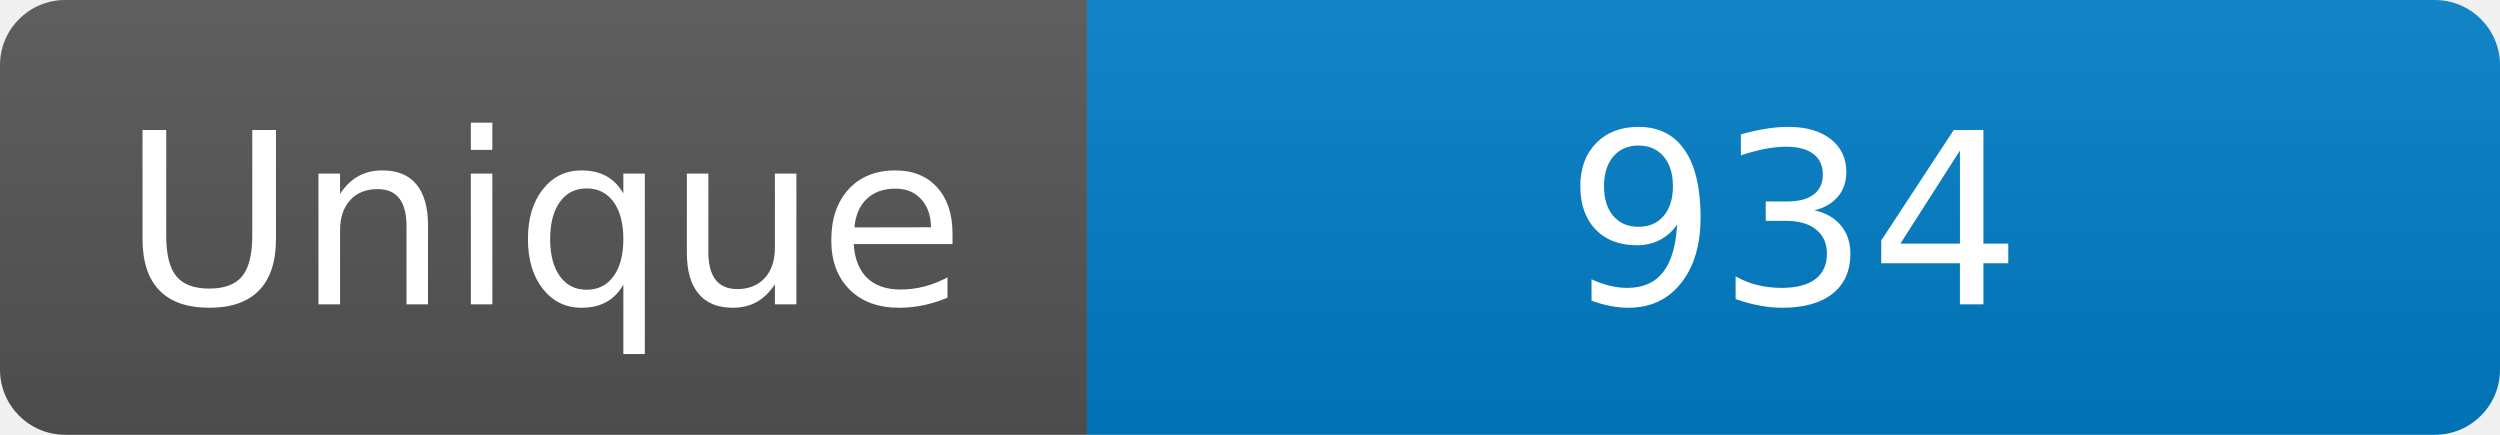
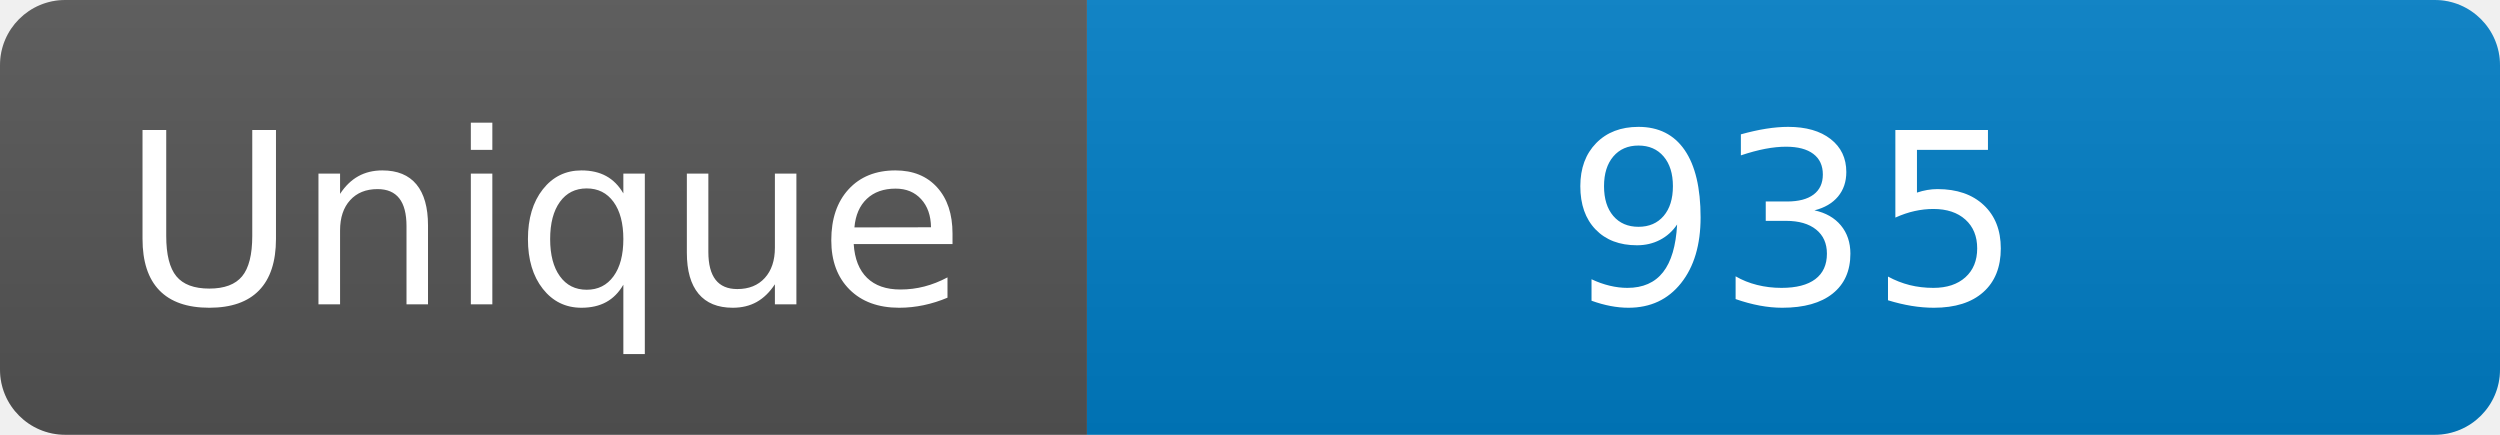
<svg xmlns="http://www.w3.org/2000/svg" width="115" height="20" role="img" aria-label="Maintained?: yes">
  <linearGradient id="s" x2="0" y2="100%">
    <stop offset="0" stop-color="#bbb" stop-opacity=".1" />
    <stop offset="1" stop-opacity=".1" />
  </linearGradient>
  <clipPath id="r">
    <rect width="115" height="20" rx="3" fill="#fff" />
  </clipPath>
  <g clip-path="url(#r)">
    <rect width="50" height="20" fill="#555" />
    <rect x="50" width="160" height="20" fill="#007ec6" />
    <rect width="115" height="20" fill="url(#s)" />
  </g>
  <g fill="#fff" text-anchor="middle" font-family="Verdana,Geneva,DejaVu Sans,sans-serif" font-size="110">
    <text x="250" y="140" transform="scale(.1)" fill="#fff">Unique</text>
-     <text x="825" y="140" transform="scale(.1)" fill="#fff">934</text>
+     <text x="825" y="140" transform="scale(.1)" fill="#fff">935</text>
  </g>
</svg>
